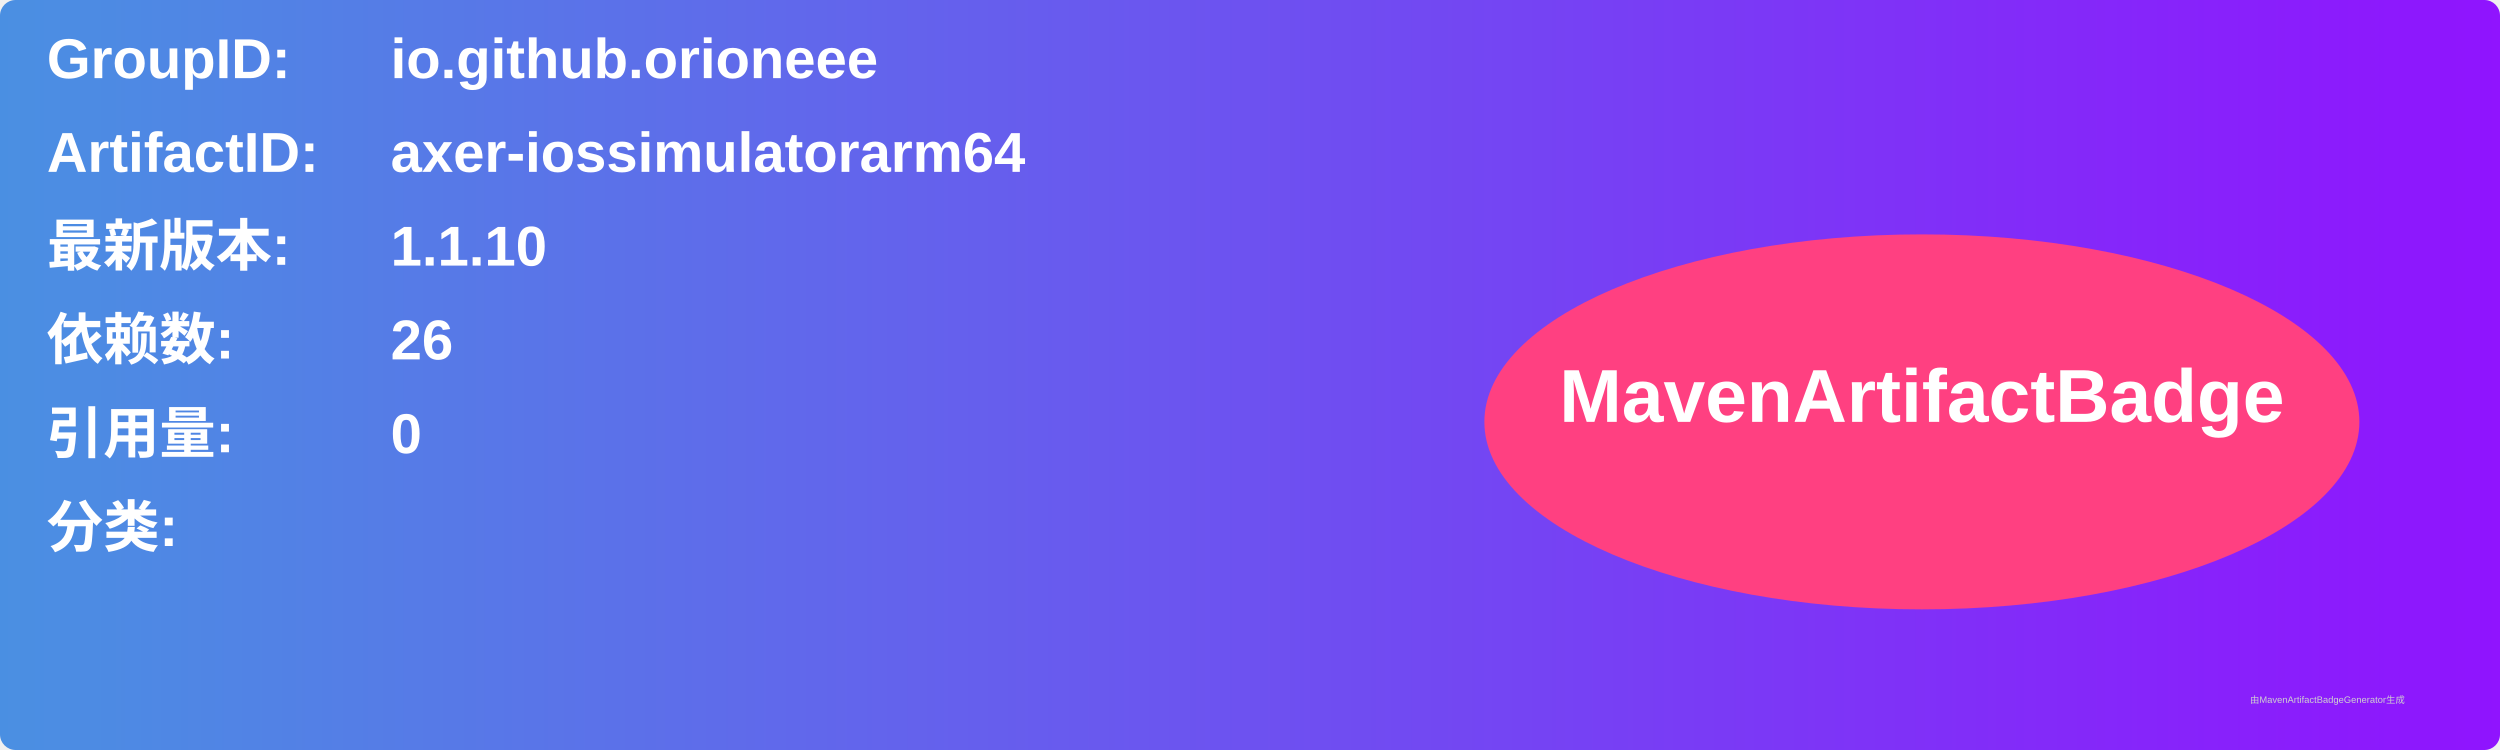
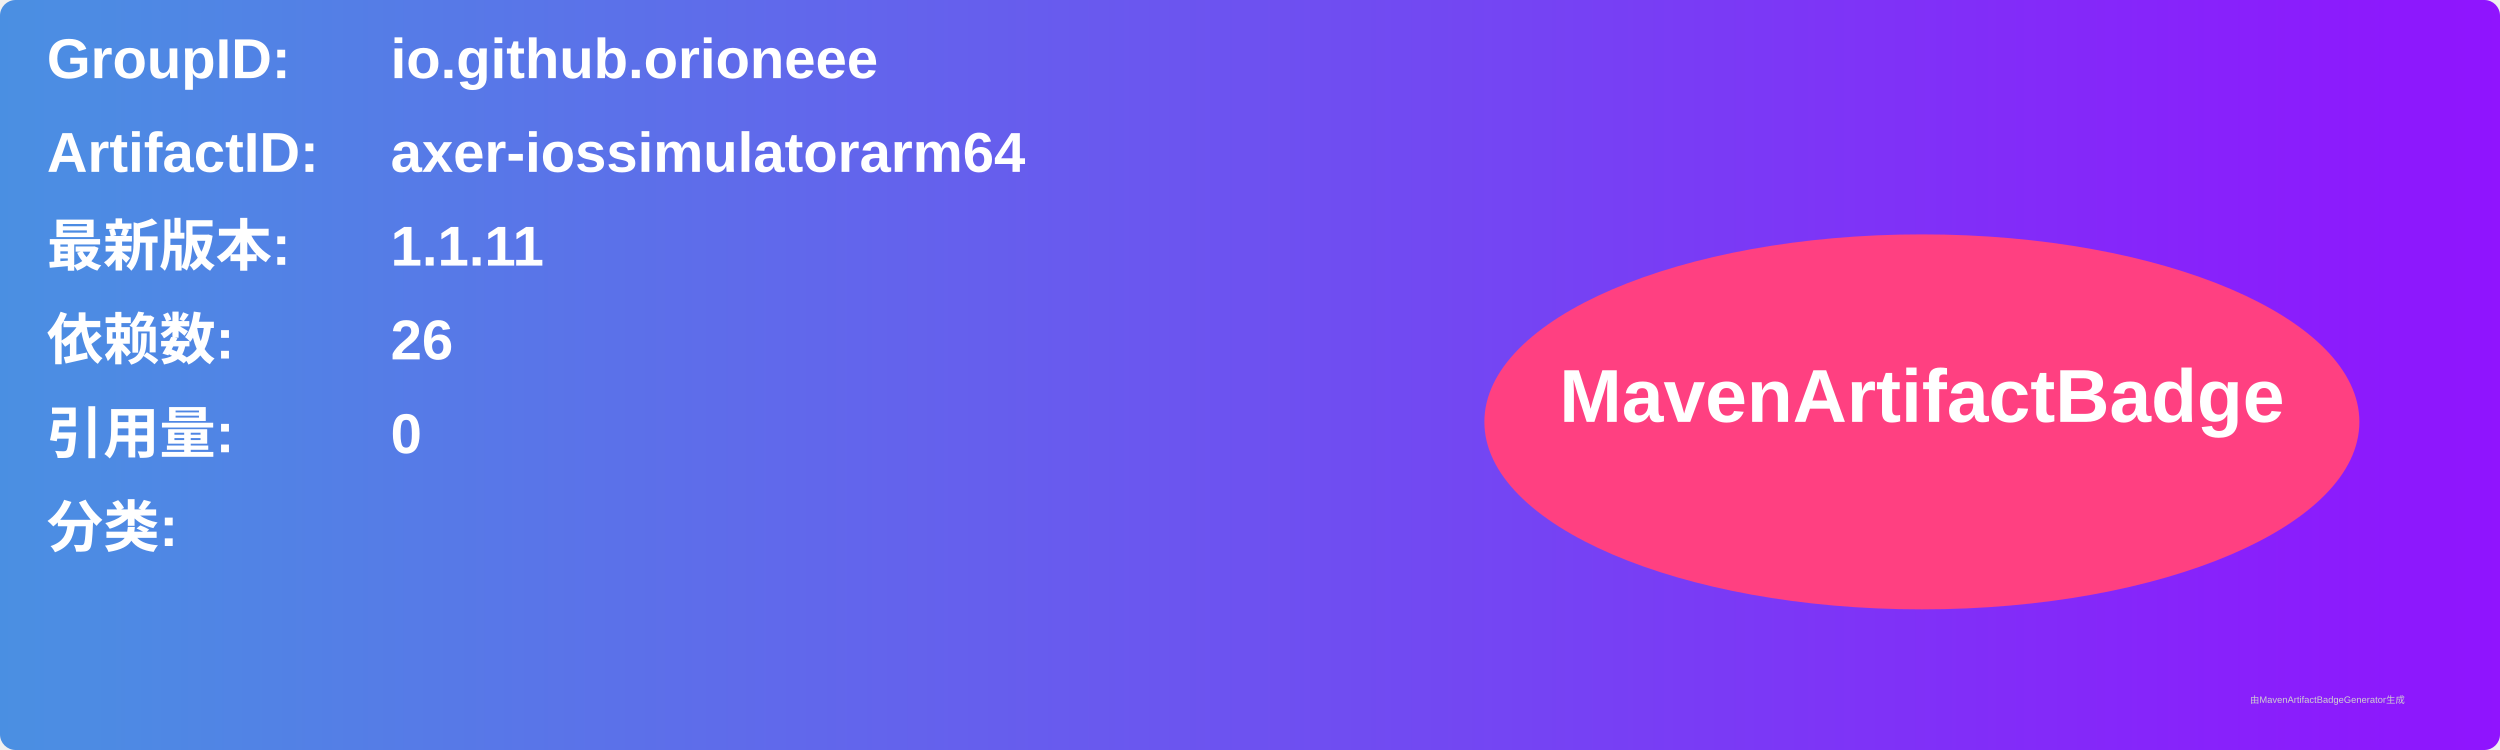
<svg xmlns="http://www.w3.org/2000/svg" width="800" height="240" viewBox="0 0 800 240">
  <linearGradient id="grad" x1="0%" y1="0%" x2="100%" y2="0%">
    <stop offset="0%" stop-color="#4a90e2" />
    <stop offset="100%" stop-color="#9013fe" />
  </linearGradient>
  <rect width="100%" height="100%" rx="5" ry="5" fill="url(#grad)" />
  <g transform="translate(15, 15)">
    <text x="0" y="10" font-family="Arial" font-size="18" fill="white" font-weight="bold" width="260">GroupID:</text>
    <text x="110" y="10" font-family="Arial" font-size="18" fill="white" font-weight="bold" width="460">io.github.orioneee</text>
    <text x="0" y="40" font-family="Arial" font-size="18" fill="white" font-weight="bold" width="260">ArtifactID:</text>
    <text x="110" y="40" font-family="Arial" font-size="18" fill="white" font-weight="bold" width="460">axer-iossimulatorarm64</text>
    <text x="0" y="70" font-family="Arial" font-size="18" fill="white" font-weight="bold">最新版本:</text>
    <text x="110" y="70" font-family="Arial" font-size="18" fill="white" font-weight="bold">
-       <tspan font-weight="bold">1.1.10</tspan>
+       <tspan font-weight="bold">1.1.11</tspan>
    </text>
    <text x="0" y="100" font-family="Arial" font-size="18" fill="white" font-weight="bold">依赖数: </text>
    <text x="110" y="100" font-family="Arial" font-size="18" fill="white">
      <tspan font-weight="bold">26</tspan>
    </text>
    <text x="0" y="130" font-family="Arial" font-size="18" fill="white" font-weight="bold">引用量: </text>
    <text x="110" y="130" font-family="Arial" font-size="18" fill="white">
      <tspan font-weight="bold">0</tspan>
    </text>
    <text x="0" y="160" font-family="Arial" font-size="18" fill="white" font-weight="bold">分类:</text>
    <text x="10" y="190" font-family="Arial" font-size="10" fill="white">
      <tspan font-weight="bold" />
    </text>
    <ellipse cx="600" cy="120" rx="140" ry="60" fill="#ff4081" />
    <text x="600" y="120" text-anchor="middle" font-family="Arial" font-size="24" fill="white" font-weight="bold">MavenArtifactBadge</text>
  </g>
  <text x="720" y="225" font-family="Arial" font-size="3" fill="#d0d0d0">由MavenArtifactBadgeGenerator生成</text>
</svg>
